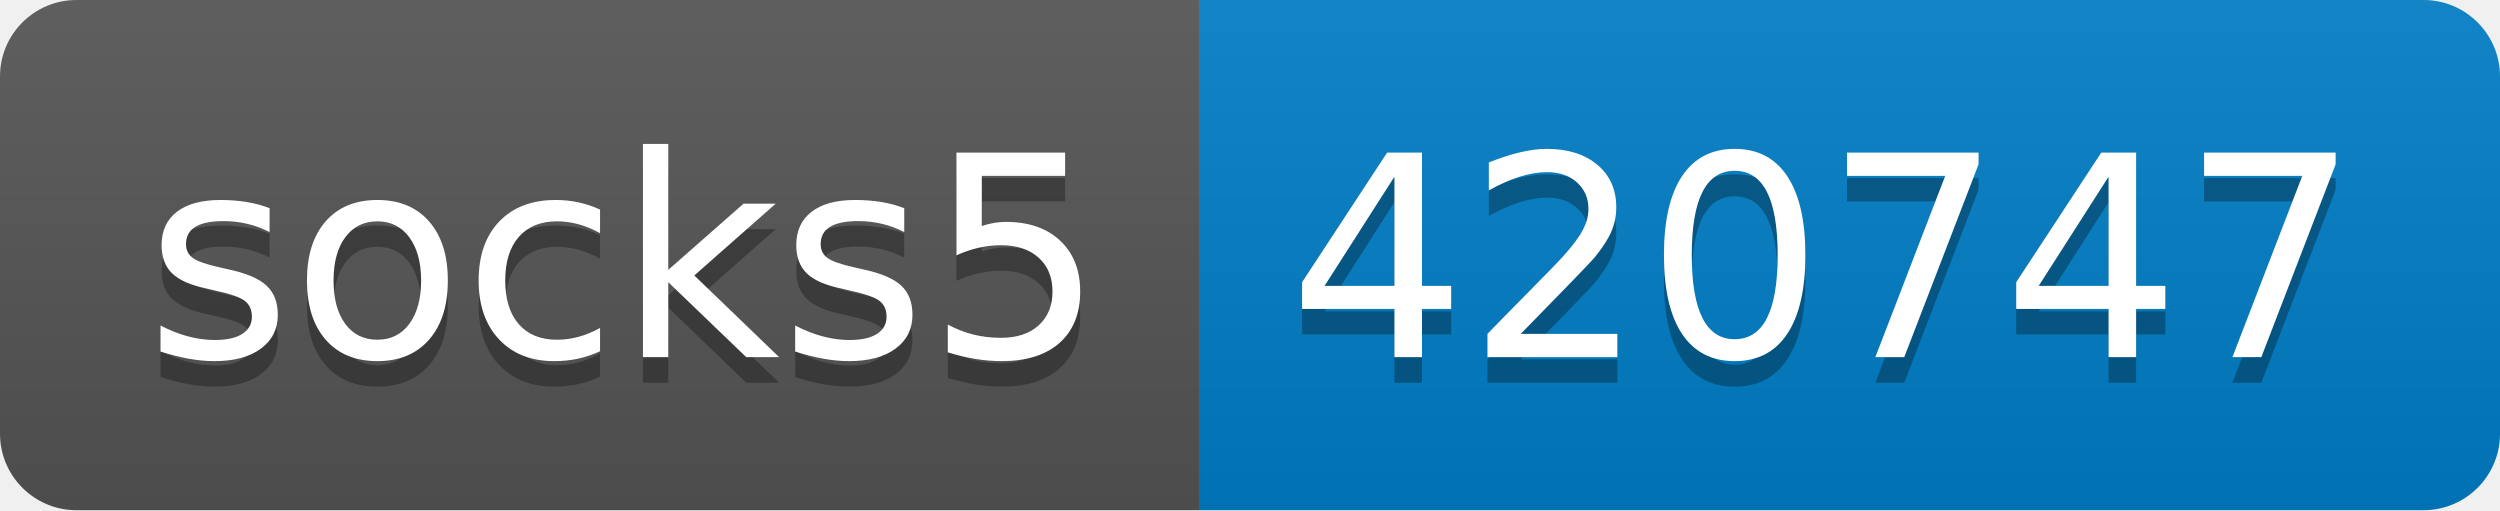
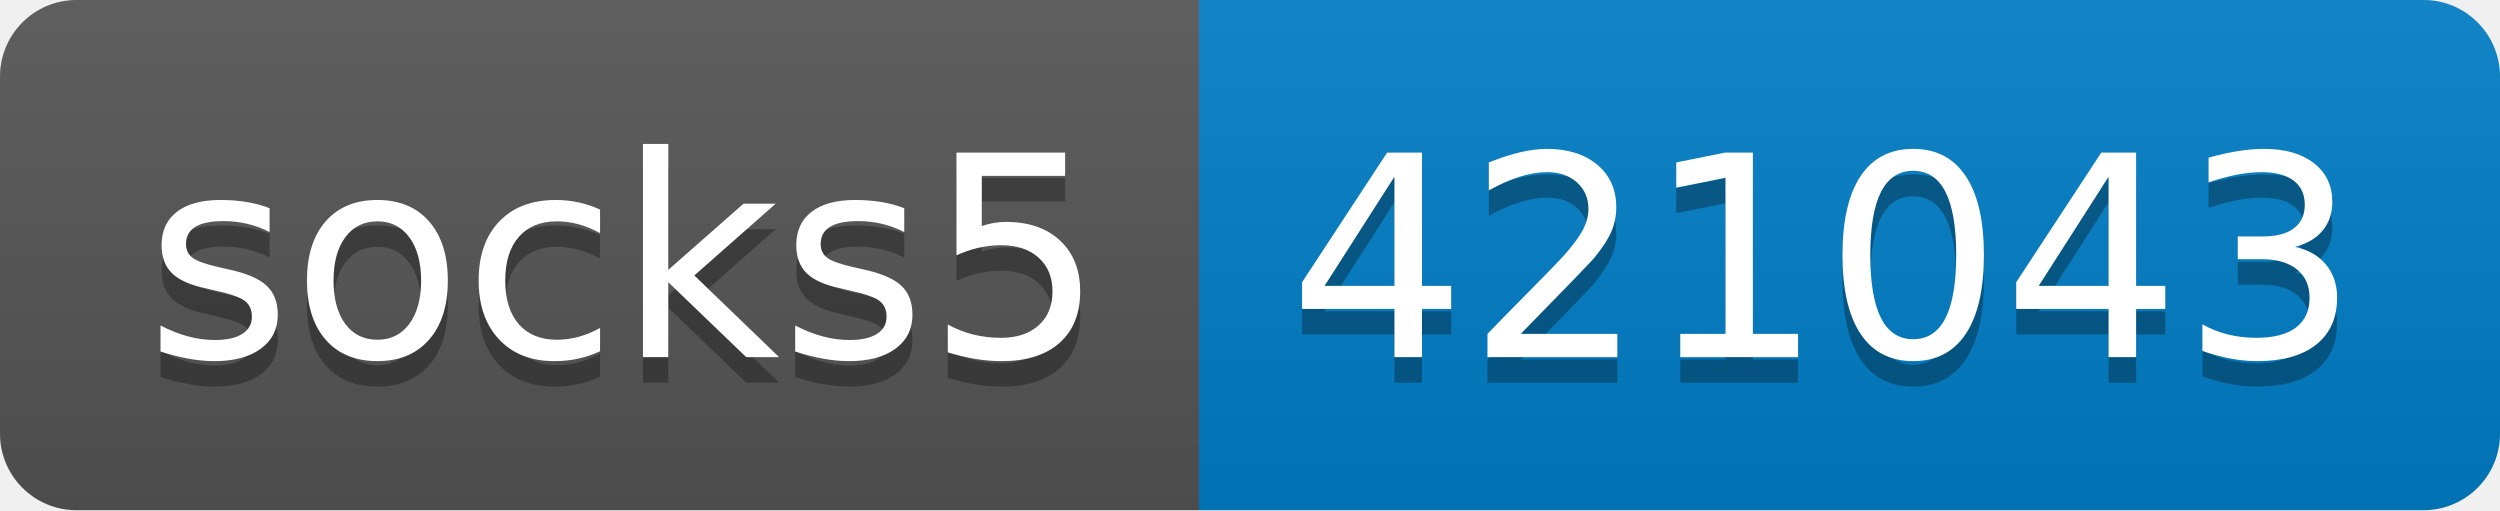
- <svg xmlns="http://www.w3.org/2000/svg" width="98" height="20" role="img" aria-label="socks5: 420747">
+ <svg xmlns="http://www.w3.org/2000/svg" width="98" height="20" role="img" aria-label="socks5: 421043">
  <linearGradient id="s" x2="0" y2="100%">
    <stop offset="0" stop-color="#bbb" stop-opacity=".1" />
    <stop offset="1" stop-opacity=".1" />
  </linearGradient>
  <clipPath id="r">
    <rect width="98" height="20" rx="3" fill="#fff" />
  </clipPath>
  <g clip-path="url(#r)">
    <rect width="47" height="20" fill="#555" />
    <rect x="47" width="51" height="20" fill="#007ec6" />
    <rect width="98" height="20" fill="url(#s)" />
  </g>
  <g fill="#fff" text-anchor="middle" font-family="Verdana,Geneva,DejaVu Sans,sans-serif" text-rendering="geometricPrecision" font-size="110">
    <text aria-hidden="true" x="245" y="150" fill="#010101" fill-opacity=".3" transform="scale(.1)" textLength="370">socks5</text>
    <text x="245" y="140" transform="scale(.1)" fill="#fff" textLength="370">socks5</text>
-     <text aria-hidden="true" x="715" y="150" fill="#010101" fill-opacity=".3" transform="scale(.1)" textLength="410">420747</text>
-     <text x="715" y="140" transform="scale(.1)" fill="#fff" textLength="410">420747</text>
+     <text aria-hidden="true" x="715" y="150" fill="#010101" fill-opacity=".3" transform="scale(.1)" textLength="410">421043</text>
+     <text x="715" y="140" transform="scale(.1)" fill="#fff" textLength="410">421043</text>
  </g>
</svg>
